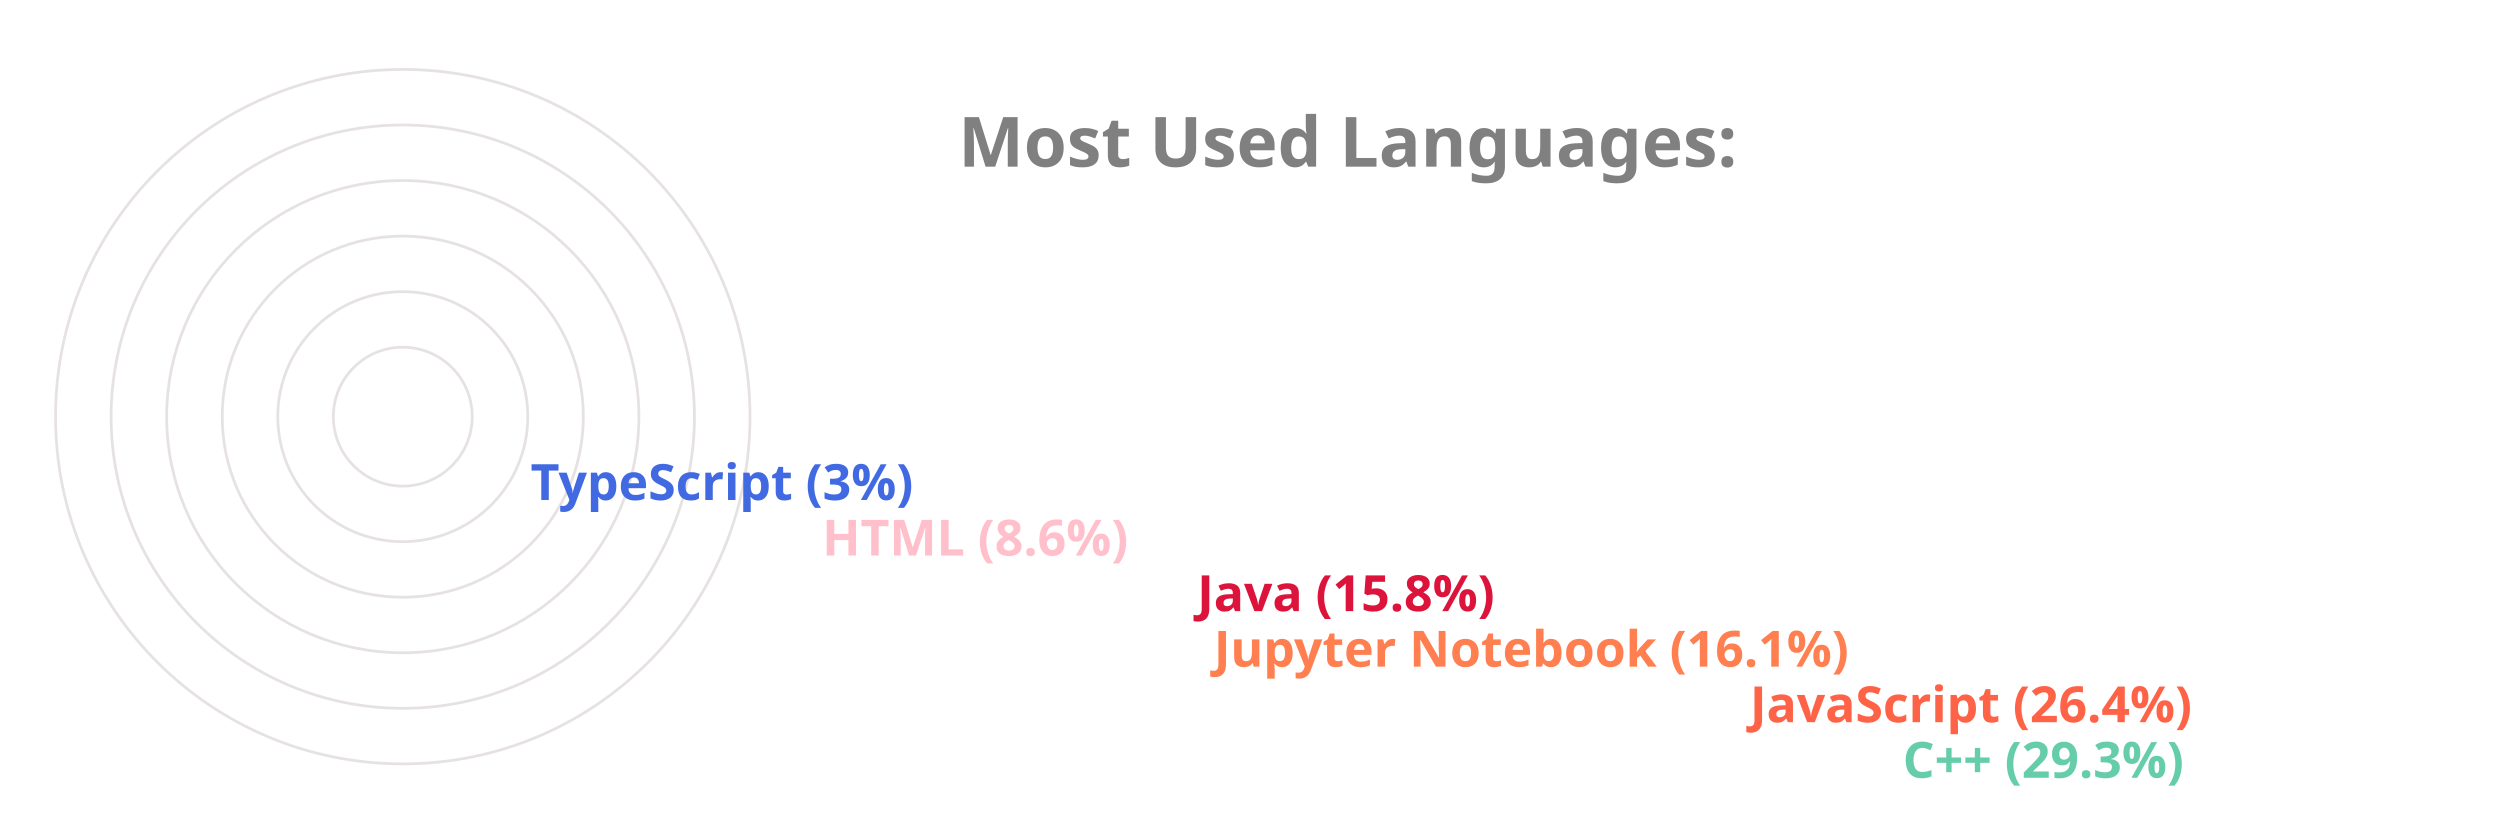
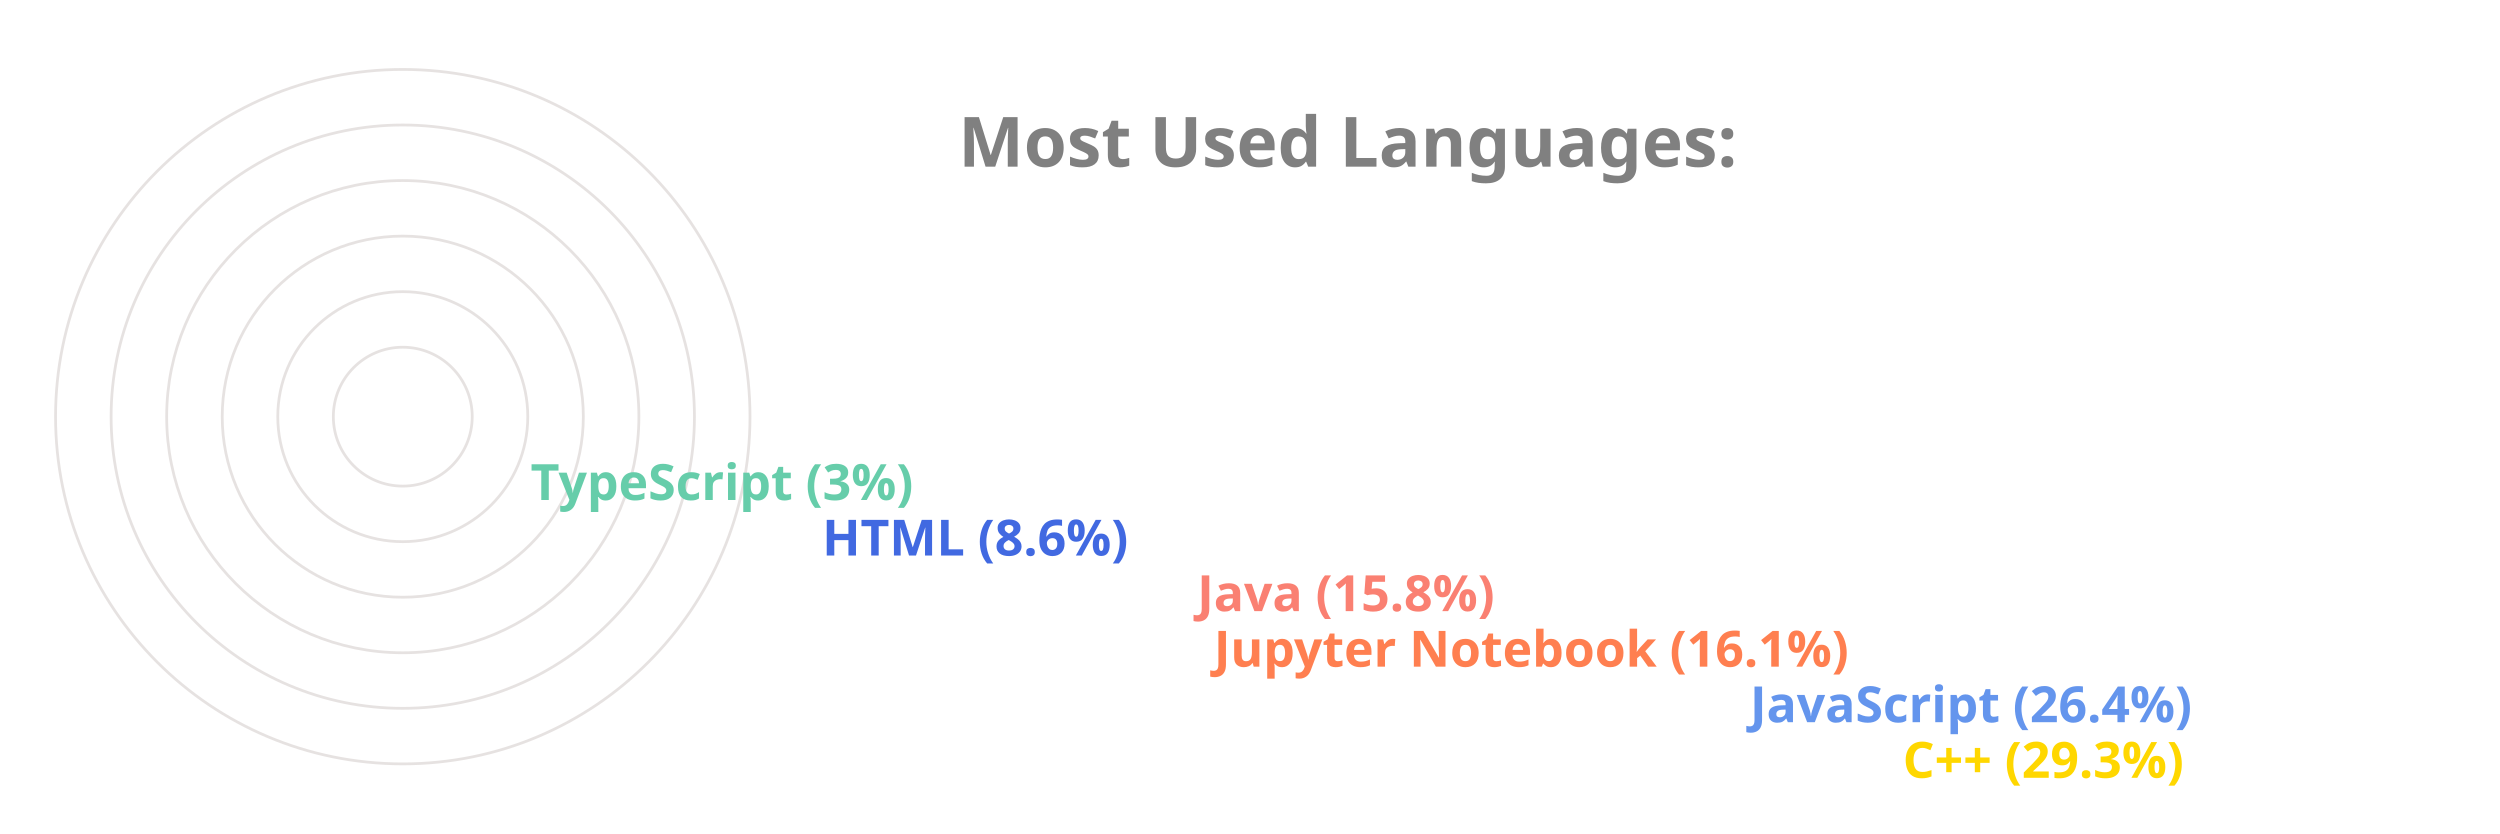
<svg xmlns="http://www.w3.org/2000/svg" viewBox="0 0 650 300" height="200px" width="600px">
  <style>
		.label {
			font: bold 25px sans-serif;
			color: #404040;
			-webkit-text-stroke: 1px white;
	  	}
		.name {
			font: bold 18px sans-serif;
			color: #404040;
	  	}

		.line {
			stroke-dasharray: 1000;
			stroke-dashoffset: 1000;
			animation: dash 3.5s ease-in-out forwards;	
			animation-iteration-count: infinite;
			animation-direction: alternate-reverse;
		}

		.path {
			stroke-dasharray: 1000;
			stroke-dashoffset: 1000;
			animation: dash 3.5s ease-in-out forwards;	
			animation-iteration-count: infinite;
			animation-direction: alternate-reverse;
		}
		  
		@keyframes dash {
			to {
				stroke-dashoffset: 0;
			}
		}

	</style>
  <g stroke="#E6E2E1" fill="none" stroke-width="1">
    <circle cx="20" cy="150" r="125" />
    <circle cx="20" cy="150" r="105" />
    <circle cx="20" cy="150" r="85" />
    <circle cx="20" cy="150" r="65" />
    <circle cx="20" cy="150" r="45" />
    <circle cx="20" cy="150" r="25" />
  </g>
  <g fill="none" stroke-width="20" class="line">
-     <line x2="550" y2="275" x1="20" y1="275" stroke="MediumAquaMarine" />
-     <line x2="495" y2="255" x1="20" y1="255" stroke="Tomato" />
+     <line x2="550" y2="275" x1="20" y1="275" stroke="Gold" />
+     <line x2="495" y2="255" x1="20" y1="255" stroke="CornflowerBlue" />
    <line x2="302" y2="235" x1="20" y1="235" stroke="Coral" />
-     <line x2="296" y2="215" x1="20" y1="215" stroke="Crimson" />
-     <line x2="161" y2="195" x1="20" y1="195" stroke="Pink" />
-     <line x2="56" y2="175" x1="20" y1="175" stroke="RoyalBlue" />
+     <line x2="296" y2="215" x1="20" y1="215" stroke="Salmon" />
+     <line x2="161" y2="195" x1="20" y1="195" stroke="RoyalBlue" />
+     <line x2="56" y2="175" x1="20" y1="175" stroke="MediumAquaMarine" />
  </g>
  <g fill="none" stroke-width="20" stroke-linecap="round" class="path">
-     <path d="M 20 275 A 125 125 45 0 1 -89 89" stroke="MediumAquaMarine" />
-     <path d="M 20 255 A 105 105 45 0 1 -74 103" stroke="Tomato" />
+     <path d="M 20 275 A 125 125 45 0 1 -89 89" stroke="Gold" />
+     <path d="M 20 255 A 105 105 45 0 1 -74 103" stroke="CornflowerBlue" />
    <path d="M 20 235 A 85 85 45 0 1 -61 126" stroke="Coral" />
-     <path d="M 20 215 A 65 65 45 0 1 -42 132" stroke="Crimson" />
-     <path d="M 20 195 A 45 45 45 0 1 -24 142" stroke="Pink" />
-     <path d="M 20 175 A 25 25 45 0 1 -4 148" stroke="RoyalBlue" />
+     <path d="M 20 215 A 65 65 45 0 1 -42 132" stroke="Salmon" />
+     <path d="M 20 195 A 45 45 45 0 1 -24 142" stroke="RoyalBlue" />
+     <path d="M 20 175 A 25 25 45 0 1 -4 148" stroke="MediumAquaMarine" />
  </g>
  <g class="name">
-     <text x="560" y="280" fill="MediumAquaMarine">C++ (29.3%)</text>
-     <text x="505" y="260" fill="Tomato">JavaScript (26.4%)</text>
+     <text x="560" y="280" fill="Gold">C++ (29.3%)</text>
+     <text x="505" y="260" fill="CornflowerBlue">JavaScript (26.4%)</text>
    <text x="312" y="240" fill="Coral">Jupyter Notebook (16.1%)</text>
-     <text x="306" y="220" fill="Crimson">Java (15.8%)</text>
-     <text x="171" y="200" fill="Pink">HTML (8.6%)</text>
-     <text x="66" y="180" fill="RoyalBlue">TypeScript (3%)</text>
+     <text x="306" y="220" fill="Salmon">Java (15.8%)</text>
+     <text x="171" y="200" fill="RoyalBlue">HTML (8.6%)</text>
+     <text x="66" y="180" fill="MediumAquaMarine">TypeScript (3%)</text>
  </g>
  <g class="label">
    <text x="220" y="60" fill="grey">Most Used Languages:</text>
  </g>
</svg>
